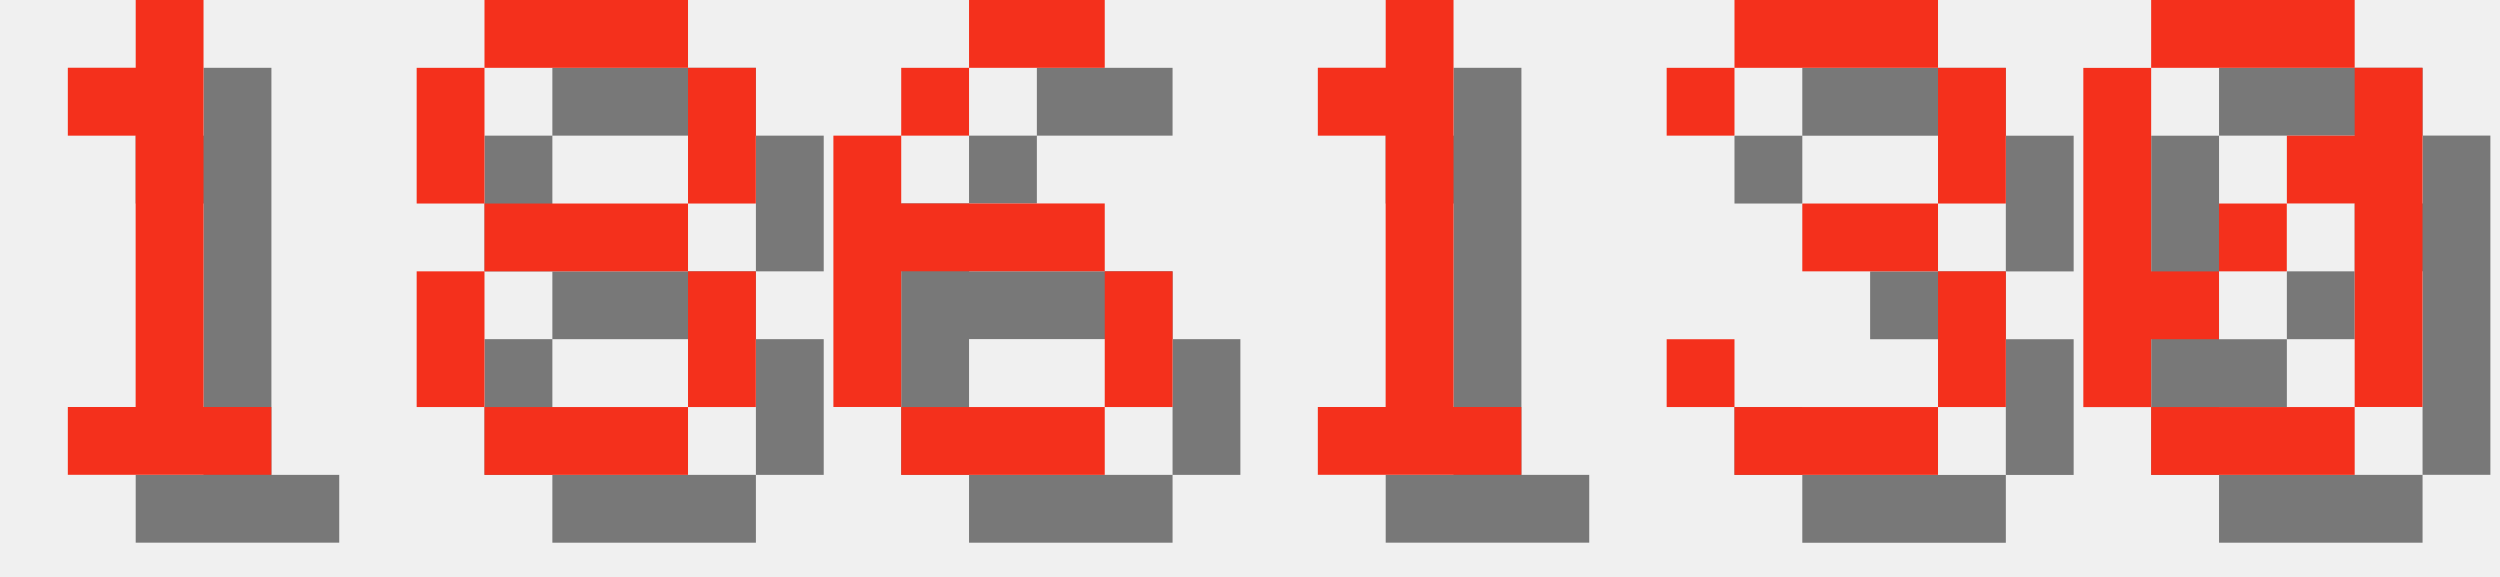
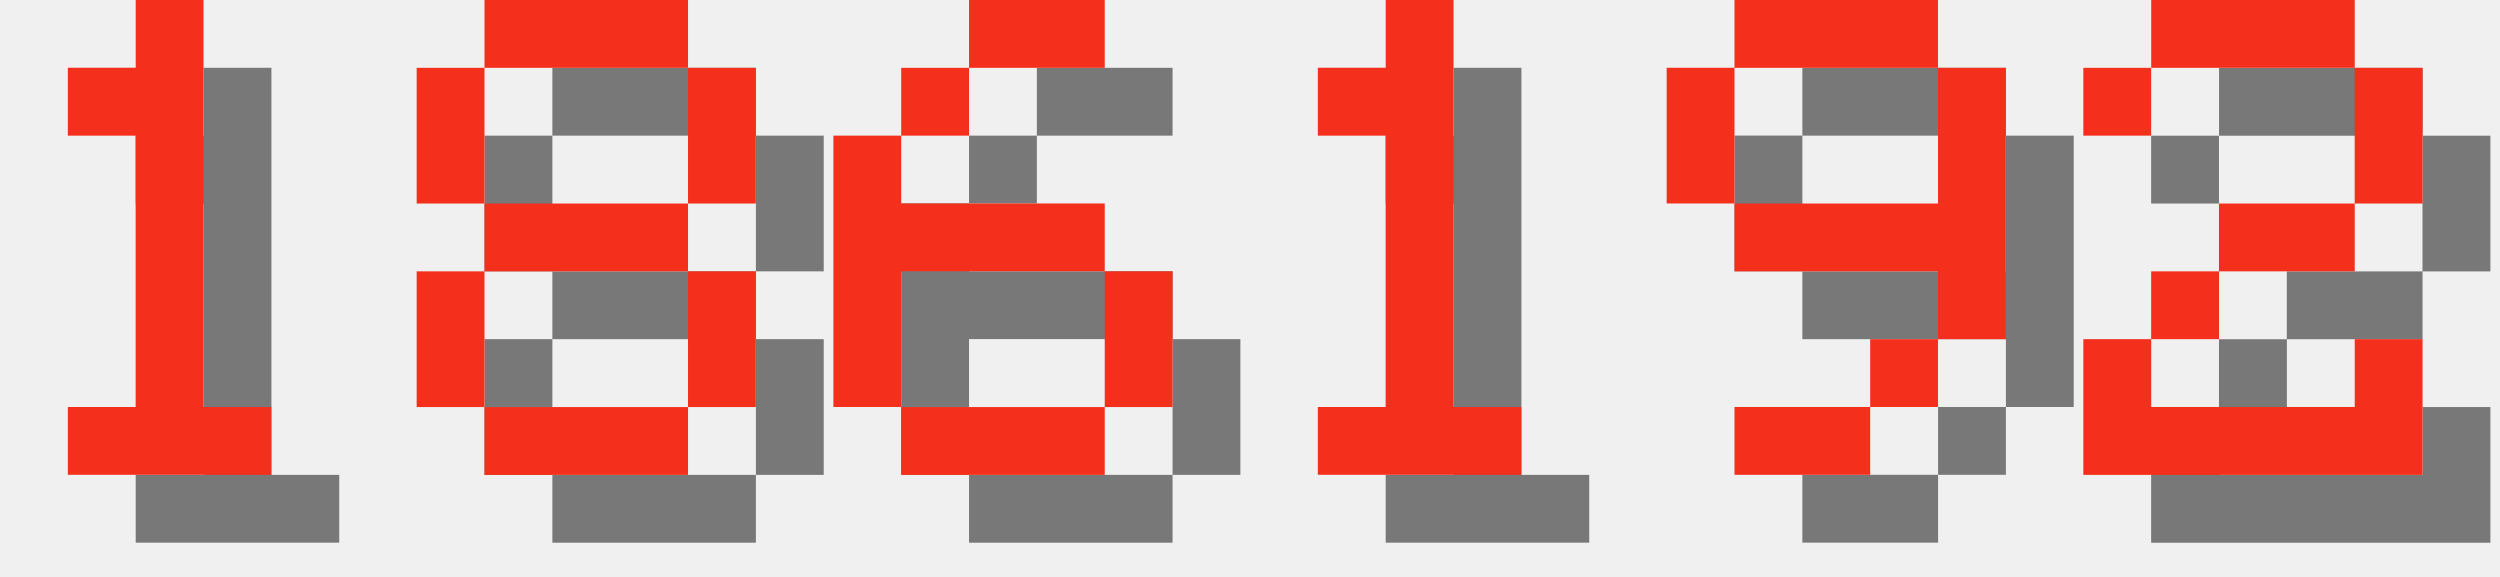
<svg xmlns="http://www.w3.org/2000/svg" version="1.1" width="156.0" height="36">
  <style>
        .text-foreground {
            fill: #F4301C;
        }
        .text-shadow {
            fill: #000000;
            fill-opacity: 0.5;
        }
    </style>
  <g class="digit" id="digit_1" transform="translate(0.0, 0), scale(4)">
    <path id="digit_1_shadow" class="text-shadow" d="m2.117 2.117v1.058h1.058v4.233h-1.058v1.058h3.175v-1.058h-1.058v-6.35h-1.058v1.058h-1.058z" fill-opacity=".5" style="paint-order:stroke fill markers" />
    <path id="digit_1_fg" class="text-foreground" d="m1.058 1.058v1.058h1.058v4.233h-1.058v1.058h3.175v-1.058h-1.058v-6.35h-1.058v1.058h-1.058z" fill="#fff" style="paint-order:stroke fill markers" />
  </g>
  <g class="digit" id="digit_8" transform="translate(26.0, 0), scale(4)">
    <path id="digit_8_shadow" class="text-shadow" d="m2.117 1.058v1.058h3.175v-1.058h-3.175zm3.175 1.058v2.117h1.058v-2.117h-1.058zm0 2.117h-3.175v1.058h3.175v-1.058zm0 1.058v2.117h1.058v-2.117h-1.058zm0 2.117h-3.175v1.058h3.175v-1.058zm-3.175 0v-2.117h-1.058v2.117h1.058zm0-3.175v-2.117h-1.058v2.117h1.058z" fill-opacity=".5" style="paint-order:stroke fill markers" />
    <path id="digit_8_fg" class="text-foreground" d="m1.058 0v1.058h3.175v-1.058h-3.175zm3.175 1.058v2.117h1.058v-2.117h-1.058zm0 2.117h-3.175v1.058h3.175v-1.058zm0 1.058v2.117h1.058v-2.117h-1.058zm0 2.117h-3.175v1.058h3.175v-1.058zm-3.175 0v-2.117h-1.058v2.117h1.058zm0-3.175v-2.117h-1.058v2.117h1.058z" fill="#fff" style="paint-order:stroke fill markers" />
  </g>
  <g class="digit" id="digit_6" transform="translate(52.0, 0), scale(4)">
    <path id="digit_6_shadow" class="text-shadow" d="m3.175 1.058v1.058h2.117v-1.058h-2.117zm0 1.058h-1.058v1.058h1.058v-1.058zm-1.058 1.058h-1.058v4.233h1.058v-2.117h3.175v-1.058h-3.175v-1.058zm3.175 2.117v2.117h1.058v-2.117h-1.058zm0 2.117h-3.175v1.058h3.175v-1.058z" fill-opacity=".5" style="paint-order:stroke fill markers" />
    <path id="digit_6_fg" class="text-foreground" d="m2.117 0v1.058h2.117v-1.058h-2.117zm0 1.058h-1.058v1.058h1.058v-1.058zm-1.058 1.058h-1.058v4.233h1.058v-2.117h3.175v-1.058h-3.175v-1.058zm3.175 2.117v2.117h1.058v-2.117h-1.058zm0 2.117h-3.175v1.058h3.175v-1.058z" fill="#fff" style="paint-order:stroke fill markers" />
  </g>
  <g class="digit" id="digit_1" transform="translate(78.0, 0), scale(4)">
    <path id="digit_1_shadow" class="text-shadow" d="m2.117 2.117v1.058h1.058v4.233h-1.058v1.058h3.175v-1.058h-1.058v-6.35h-1.058v1.058h-1.058z" fill-opacity=".5" style="paint-order:stroke fill markers" />
    <path id="digit_1_fg" class="text-foreground" d="m1.058 1.058v1.058h1.058v4.233h-1.058v1.058h3.175v-1.058h-1.058v-6.35h-1.058v1.058h-1.058z" fill="#fff" style="paint-order:stroke fill markers" />
  </g>
-   <g class="digit" id="digit_3" transform="translate(104.0, 0), scale(4)">
-     <path id="digit_3_shadow" class="text-shadow" d="m1.058 2.117v1.058h1.058v-1.058h3.175v2.117h-2.117v1.058h2.117v2.117h-3.175v-1.058h-1.058v1.058h1.058v1.058h3.175v-1.058h1.058v-2.117h-1.058v-1.058h1.058v-2.117h-1.058v-1.058h-3.175v1.058h-1.058z" fill-opacity=".5" style="paint-order:stroke fill markers" />
-     <path id="digit_3_fg" class="text-foreground" d="m0 1.058v1.058h1.058v-1.058h3.175v2.117h-2.117v1.058h2.117v2.117h-3.175v-1.058h-1.058v1.058h1.058v1.058h3.175v-1.058h1.058v-2.117h-1.058v-1.058h1.058v-2.117h-1.058v-1.058h-3.175v1.058h-1.058z" fill="#fff" style="paint-order:stroke fill markers" />
+   <g class="digit" id="digit_9" transform="translate(104.0, 0), scale(4)">
+     <path id="digit_9_shadow" class="text-shadow" d="m2.117 1.058v1.058h3.175v-1.058h-3.175zm3.175 1.058v2.117h-3.175v1.058h3.175v1.058h1.058v-4.233h-1.058zm0 4.233h-1.058v1.058h1.058v-1.058zm-1.058 1.058h-2.117v1.058h2.117v-1.058zm-2.117-3.175v-2.117h-1.058v2.117h1.058z" fill-opacity=".5" style="paint-order:stroke fill markers" />
+     <path id="digit_9_fg" class="text-foreground" d="m1.058 0v1.058h3.175v-1.058h-3.175zm3.175 1.058v2.117h-3.175v1.058h3.175v1.058h1.058v-4.233h-1.058zm0 4.233h-1.058v1.058h1.058v-1.058zm-1.058 1.058h-2.117v1.058h2.117v-1.058zm-2.117-3.175v-2.117h-1.058v2.117h1.058z" fill="#fff" style="paint-order:stroke fill markers" />
  </g>
-   <g class="digit" id="digit_0" transform="translate(130.0, 0), scale(4)">
-     <path id="digit_0_shadow" class="text-shadow" d="m2.117 1.058v1.058h3.175v-1.058h-3.175zm3.175 1.058v1.058h-1.058v1.058h1.058v3.175h1.058v-5.292h-1.058zm0 5.292h-3.175v1.058h3.175v-1.058zm-3.175 0v-1.058h1.058v-1.058h-1.058v-3.175h-1.058v5.292h1.058zm1.058-2.117h1.058v-1.058h-1.058v1.058z" fill-opacity=".5" style="paint-order:stroke fill markers" />
-     <path id="digit_0_fg" class="text-foreground" d="m1.058 0v1.058h3.175v-1.058h-3.175zm3.175 1.058v1.058h-1.058v1.058h1.058v3.175h1.058v-5.292h-1.058zm0 5.292h-3.175v1.058h3.175v-1.058zm-3.175 0v-1.058h1.058v-1.058h-1.058v-3.175h-1.058v5.292h1.058zm1.058-2.117h1.058v-1.058h-1.058v1.058z" fill="#fff" style="paint-order:stroke fill markers" />
+   <g class="digit" id="digit_2" transform="translate(130.0, 0), scale(4)">
+     <path id="digit_2_shadow" class="text-shadow" d="m1.058 2.117v1.058h1.058v-1.058h3.175v2.117h-2.117v1.058h-1.058v1.058h-1.058v2.117h5.292v-2.117h-1.058v1.058h-3.175v-1.058h1.058v-1.058h2.117v-1.058h1.058v-2.117h-1.058v-1.058h-3.175v1.058h-1.058z" fill-opacity=".5" style="paint-order:stroke fill markers" />
+     <path id="digit_2_fg" class="text-foreground" d="m0 1.058v1.058h1.058v-1.058h3.175v2.117h-2.117v1.058h-1.058v1.058h-1.058v2.117h5.292v-2.117h-1.058v1.058h-3.175v-1.058h1.058v-1.058h2.117v-1.058h1.058v-2.117h-1.058v-1.058h-3.175v1.058h-1.058z" fill="#fff" style="paint-order:stroke fill markers" />
  </g>
</svg>
